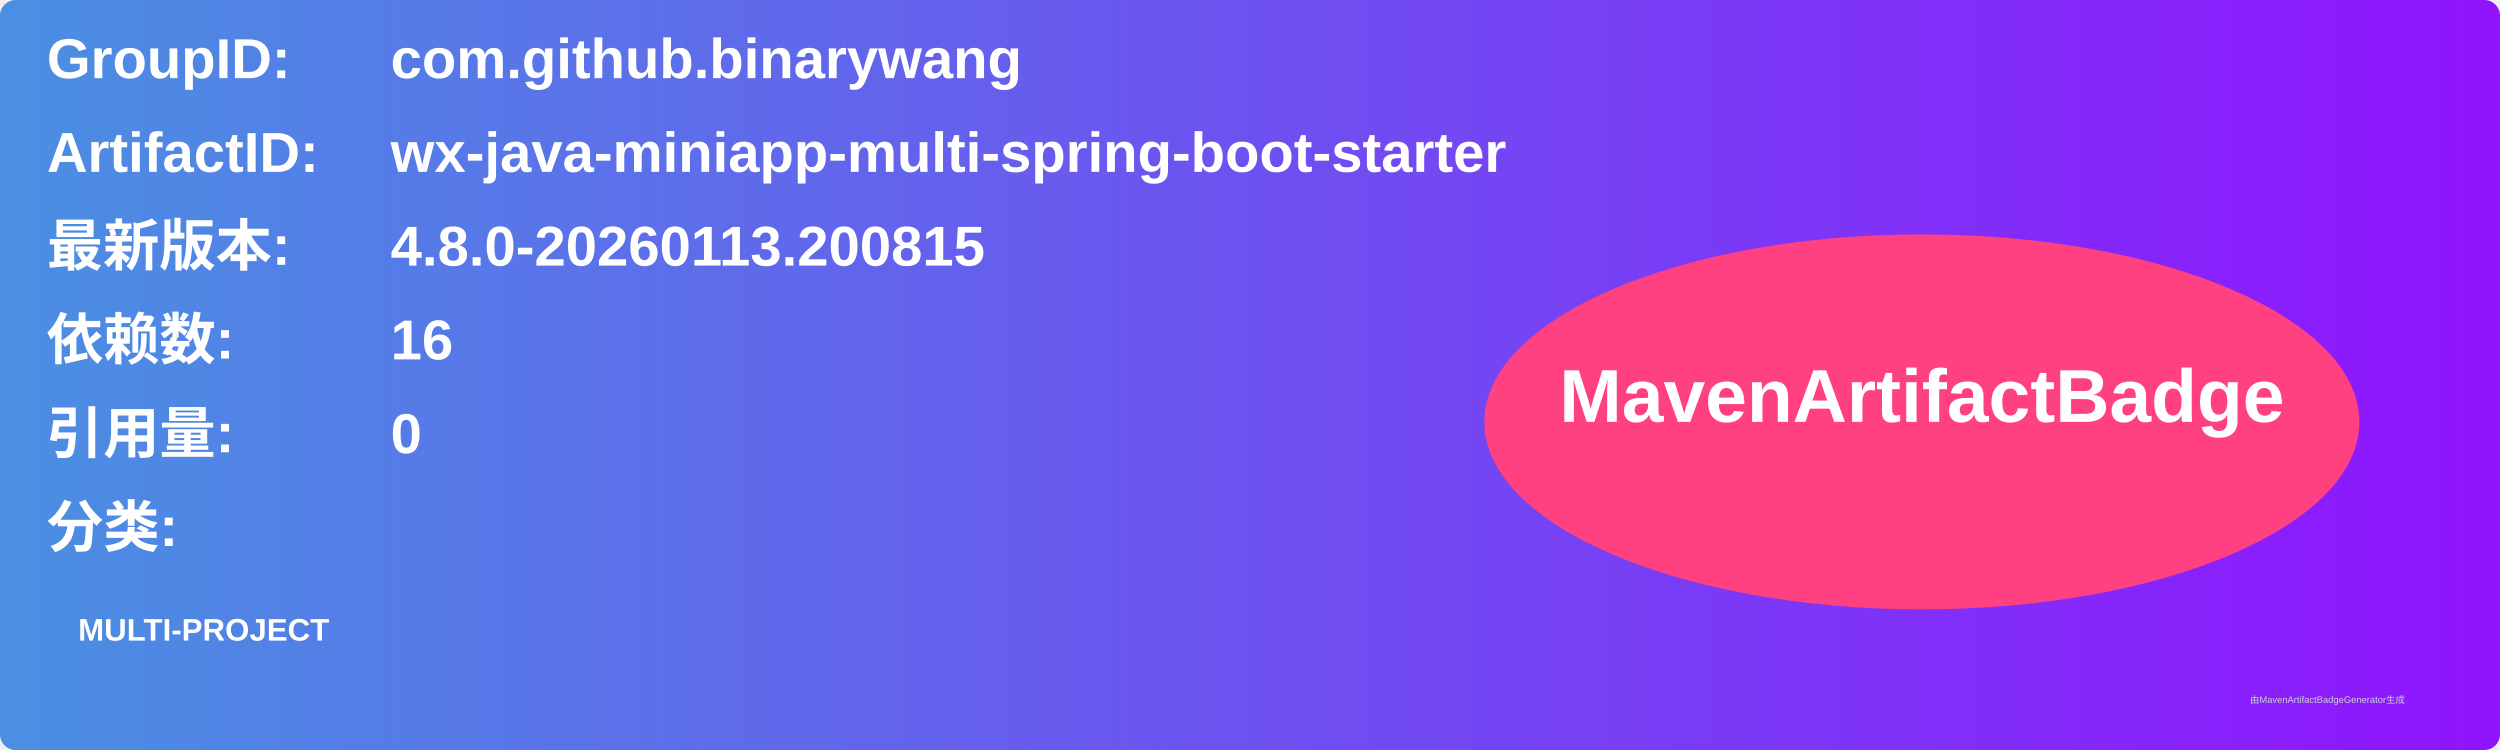
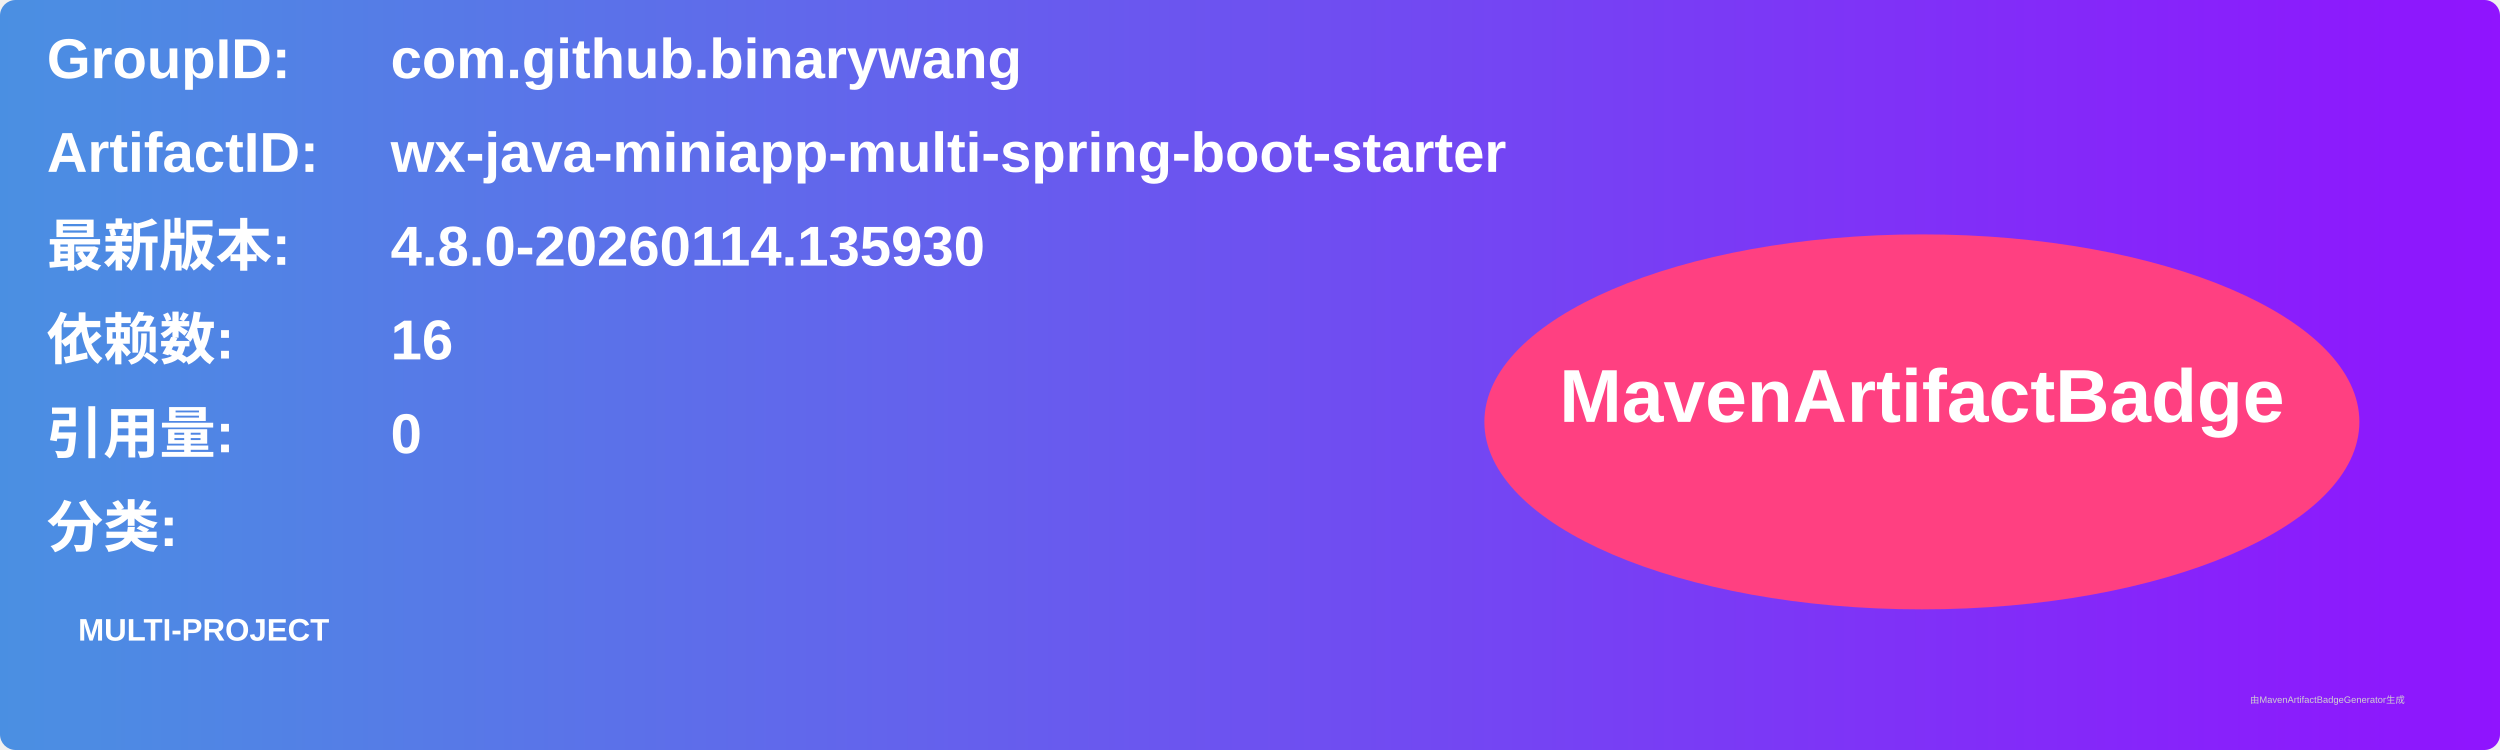
<svg xmlns="http://www.w3.org/2000/svg" width="800" height="240" viewBox="0 0 800 240">
  <linearGradient id="grad" x1="0%" y1="0%" x2="100%" y2="0%">
    <stop offset="0%" stop-color="#4a90e2" />
    <stop offset="100%" stop-color="#9013fe" />
  </linearGradient>
  <rect width="100%" height="100%" rx="5" ry="5" fill="url(#grad)" />
  <g transform="translate(15, 15)">
    <text x="0" y="10" font-family="Arial" font-size="18" fill="white" font-weight="bold" width="260">GroupID:</text>
    <text x="110" y="10" font-family="Arial" font-size="18" fill="white" font-weight="bold" width="460">com.github.binarywang</text>
    <text x="0" y="40" font-family="Arial" font-size="18" fill="white" font-weight="bold" width="260">ArtifactID:</text>
    <text x="110" y="40" font-family="Arial" font-size="18" fill="white" font-weight="bold" width="460">wx-java-miniapp-multi-spring-boot-starter</text>
    <text x="0" y="70" font-family="Arial" font-size="18" fill="white" font-weight="bold">最新版本:</text>
    <text x="110" y="70" font-family="Arial" font-size="18" fill="white" font-weight="bold">
-       <tspan font-weight="bold">4.8.0-20260113.200815</tspan>
+       <tspan font-weight="bold">4.8.0-20260114.135930</tspan>
    </text>
    <text x="0" y="100" font-family="Arial" font-size="18" fill="white" font-weight="bold">依赖数: </text>
    <text x="110" y="100" font-family="Arial" font-size="18" fill="white">
      <tspan font-weight="bold">16</tspan>
    </text>
    <text x="0" y="130" font-family="Arial" font-size="18" fill="white" font-weight="bold">引用量: </text>
    <text x="110" y="130" font-family="Arial" font-size="18" fill="white">
      <tspan font-weight="bold">0</tspan>
    </text>
    <text x="0" y="160" font-family="Arial" font-size="18" fill="white" font-weight="bold">分类:</text>
    <text x="10" y="190" font-family="Arial" font-size="10" fill="white">
      <tspan font-weight="bold">MULTI-PROJECT</tspan>
    </text>
    <ellipse cx="600" cy="120" rx="140" ry="60" fill="#ff4081" />
    <text x="600" y="120" text-anchor="middle" font-family="Arial" font-size="24" fill="white" font-weight="bold">MavenArtifactBadge</text>
  </g>
  <text x="720" y="225" font-family="Arial" font-size="3" fill="#d0d0d0">由MavenArtifactBadgeGenerator生成</text>
</svg>
